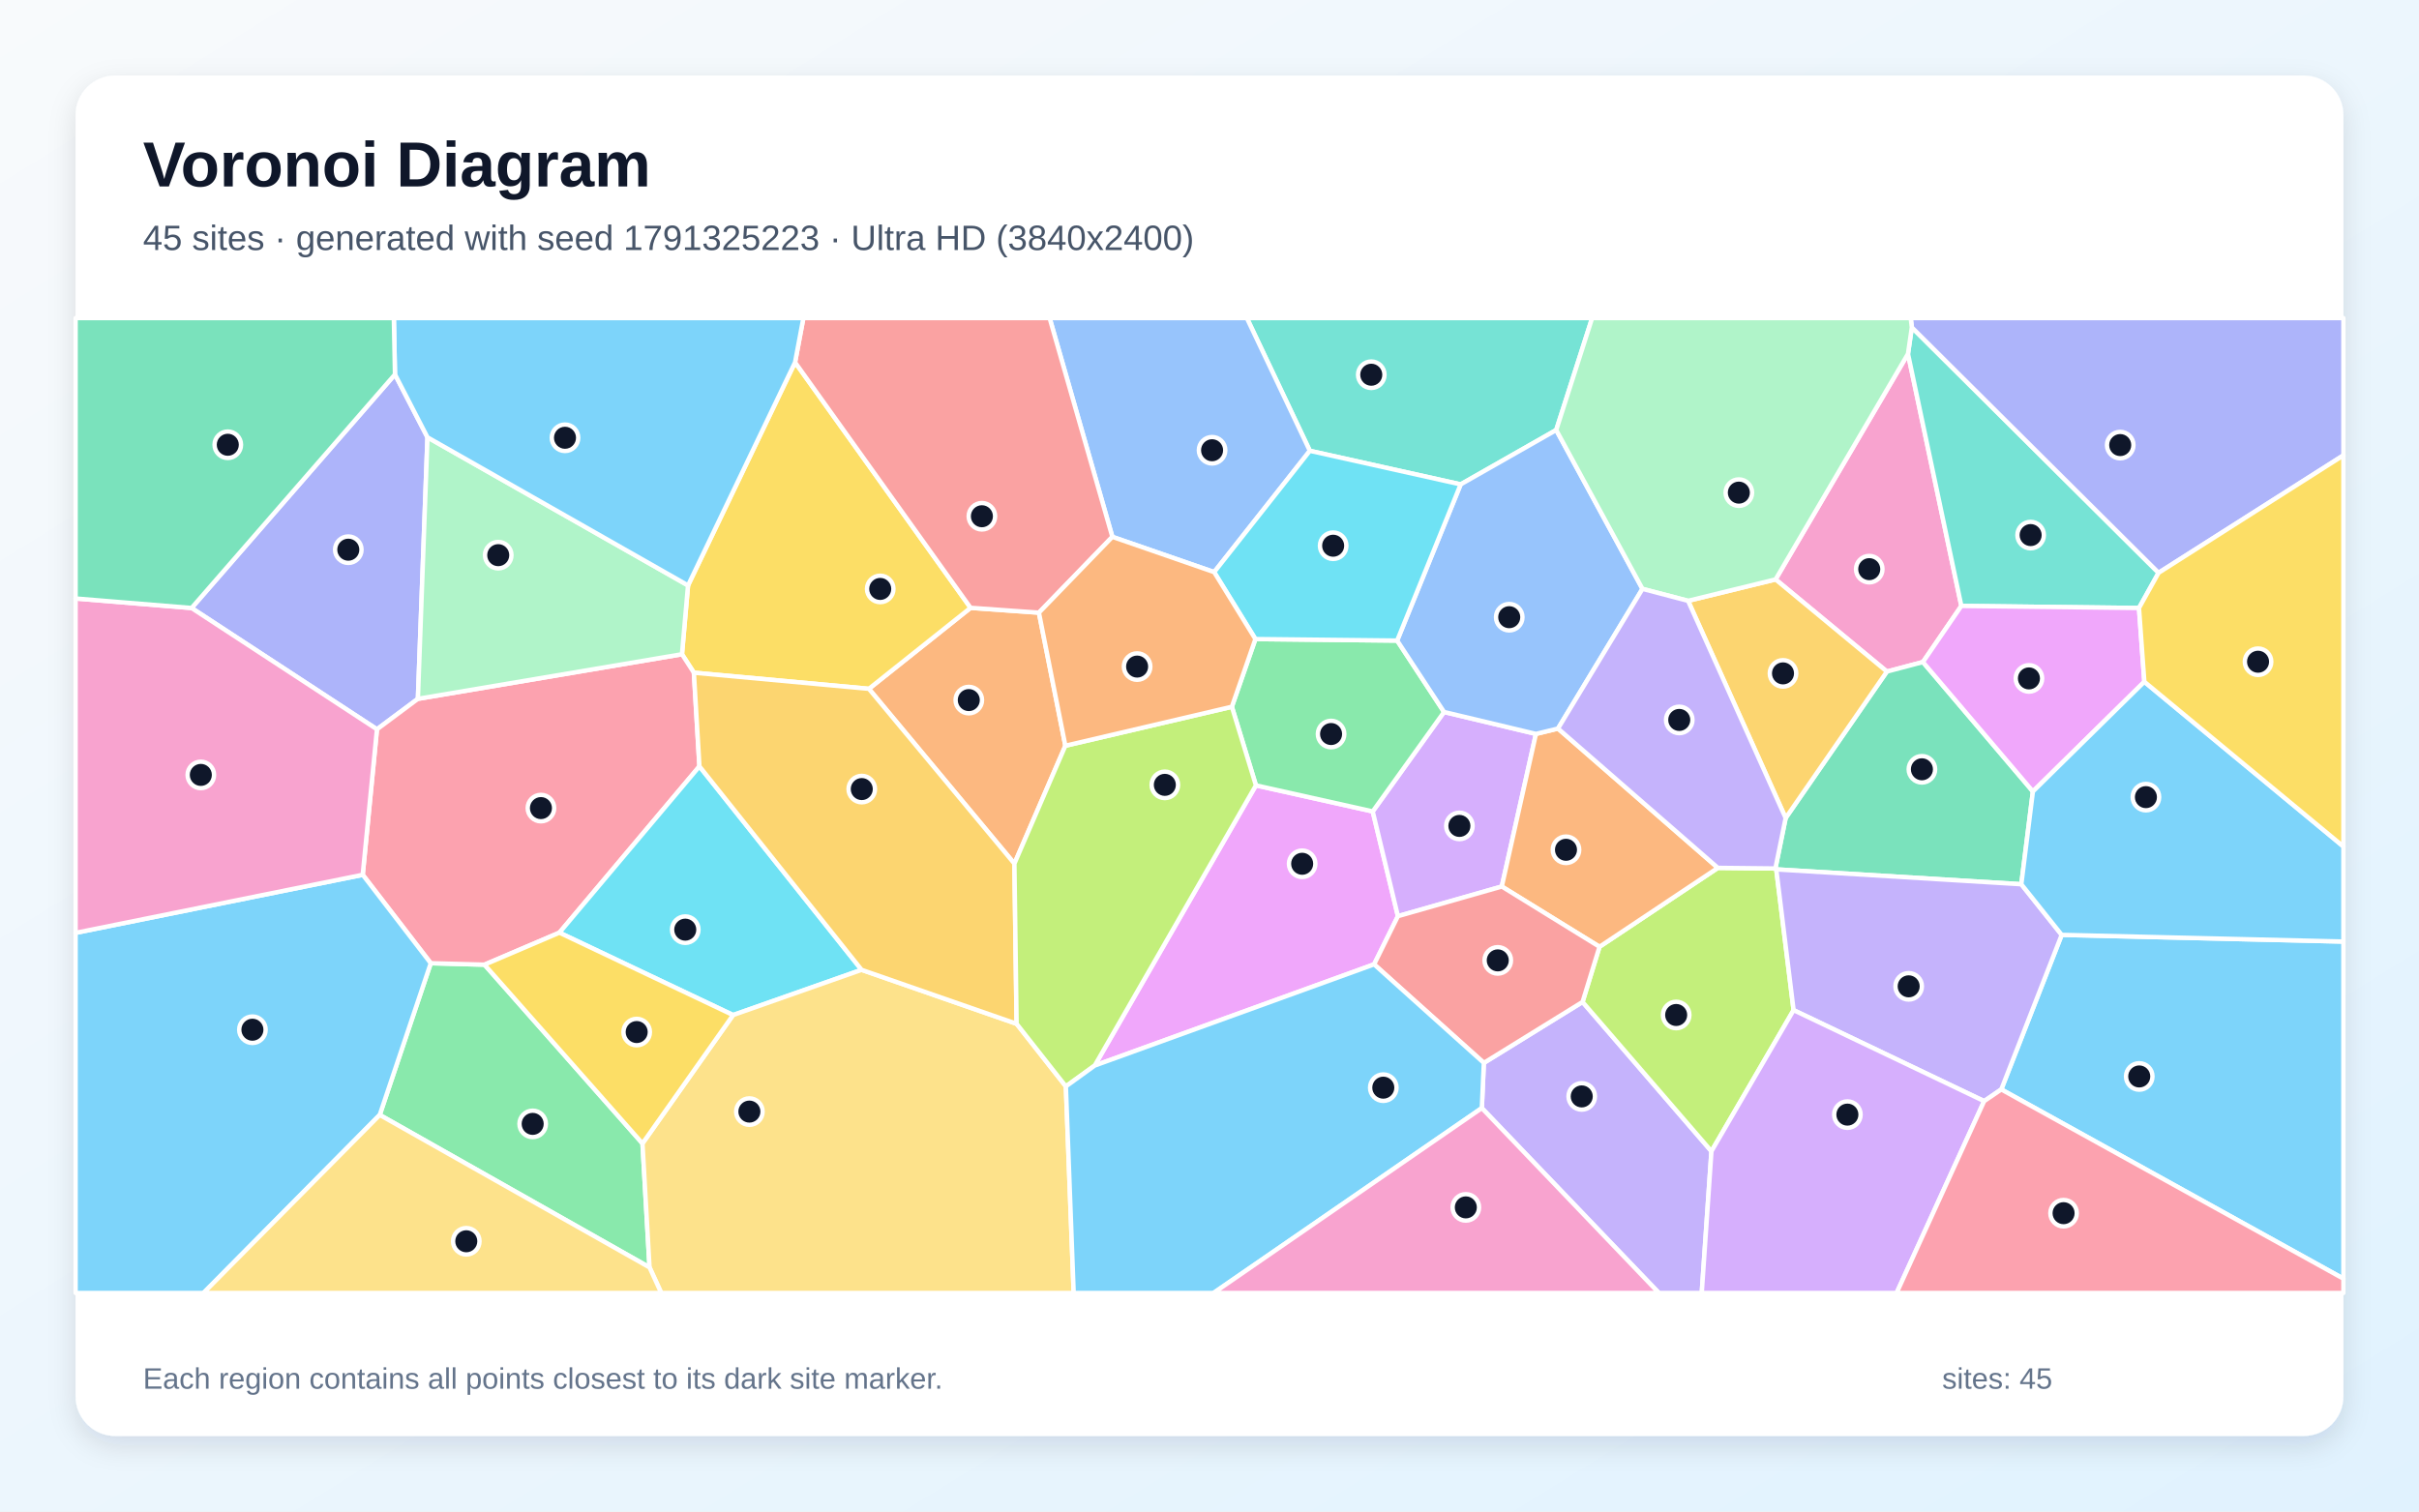
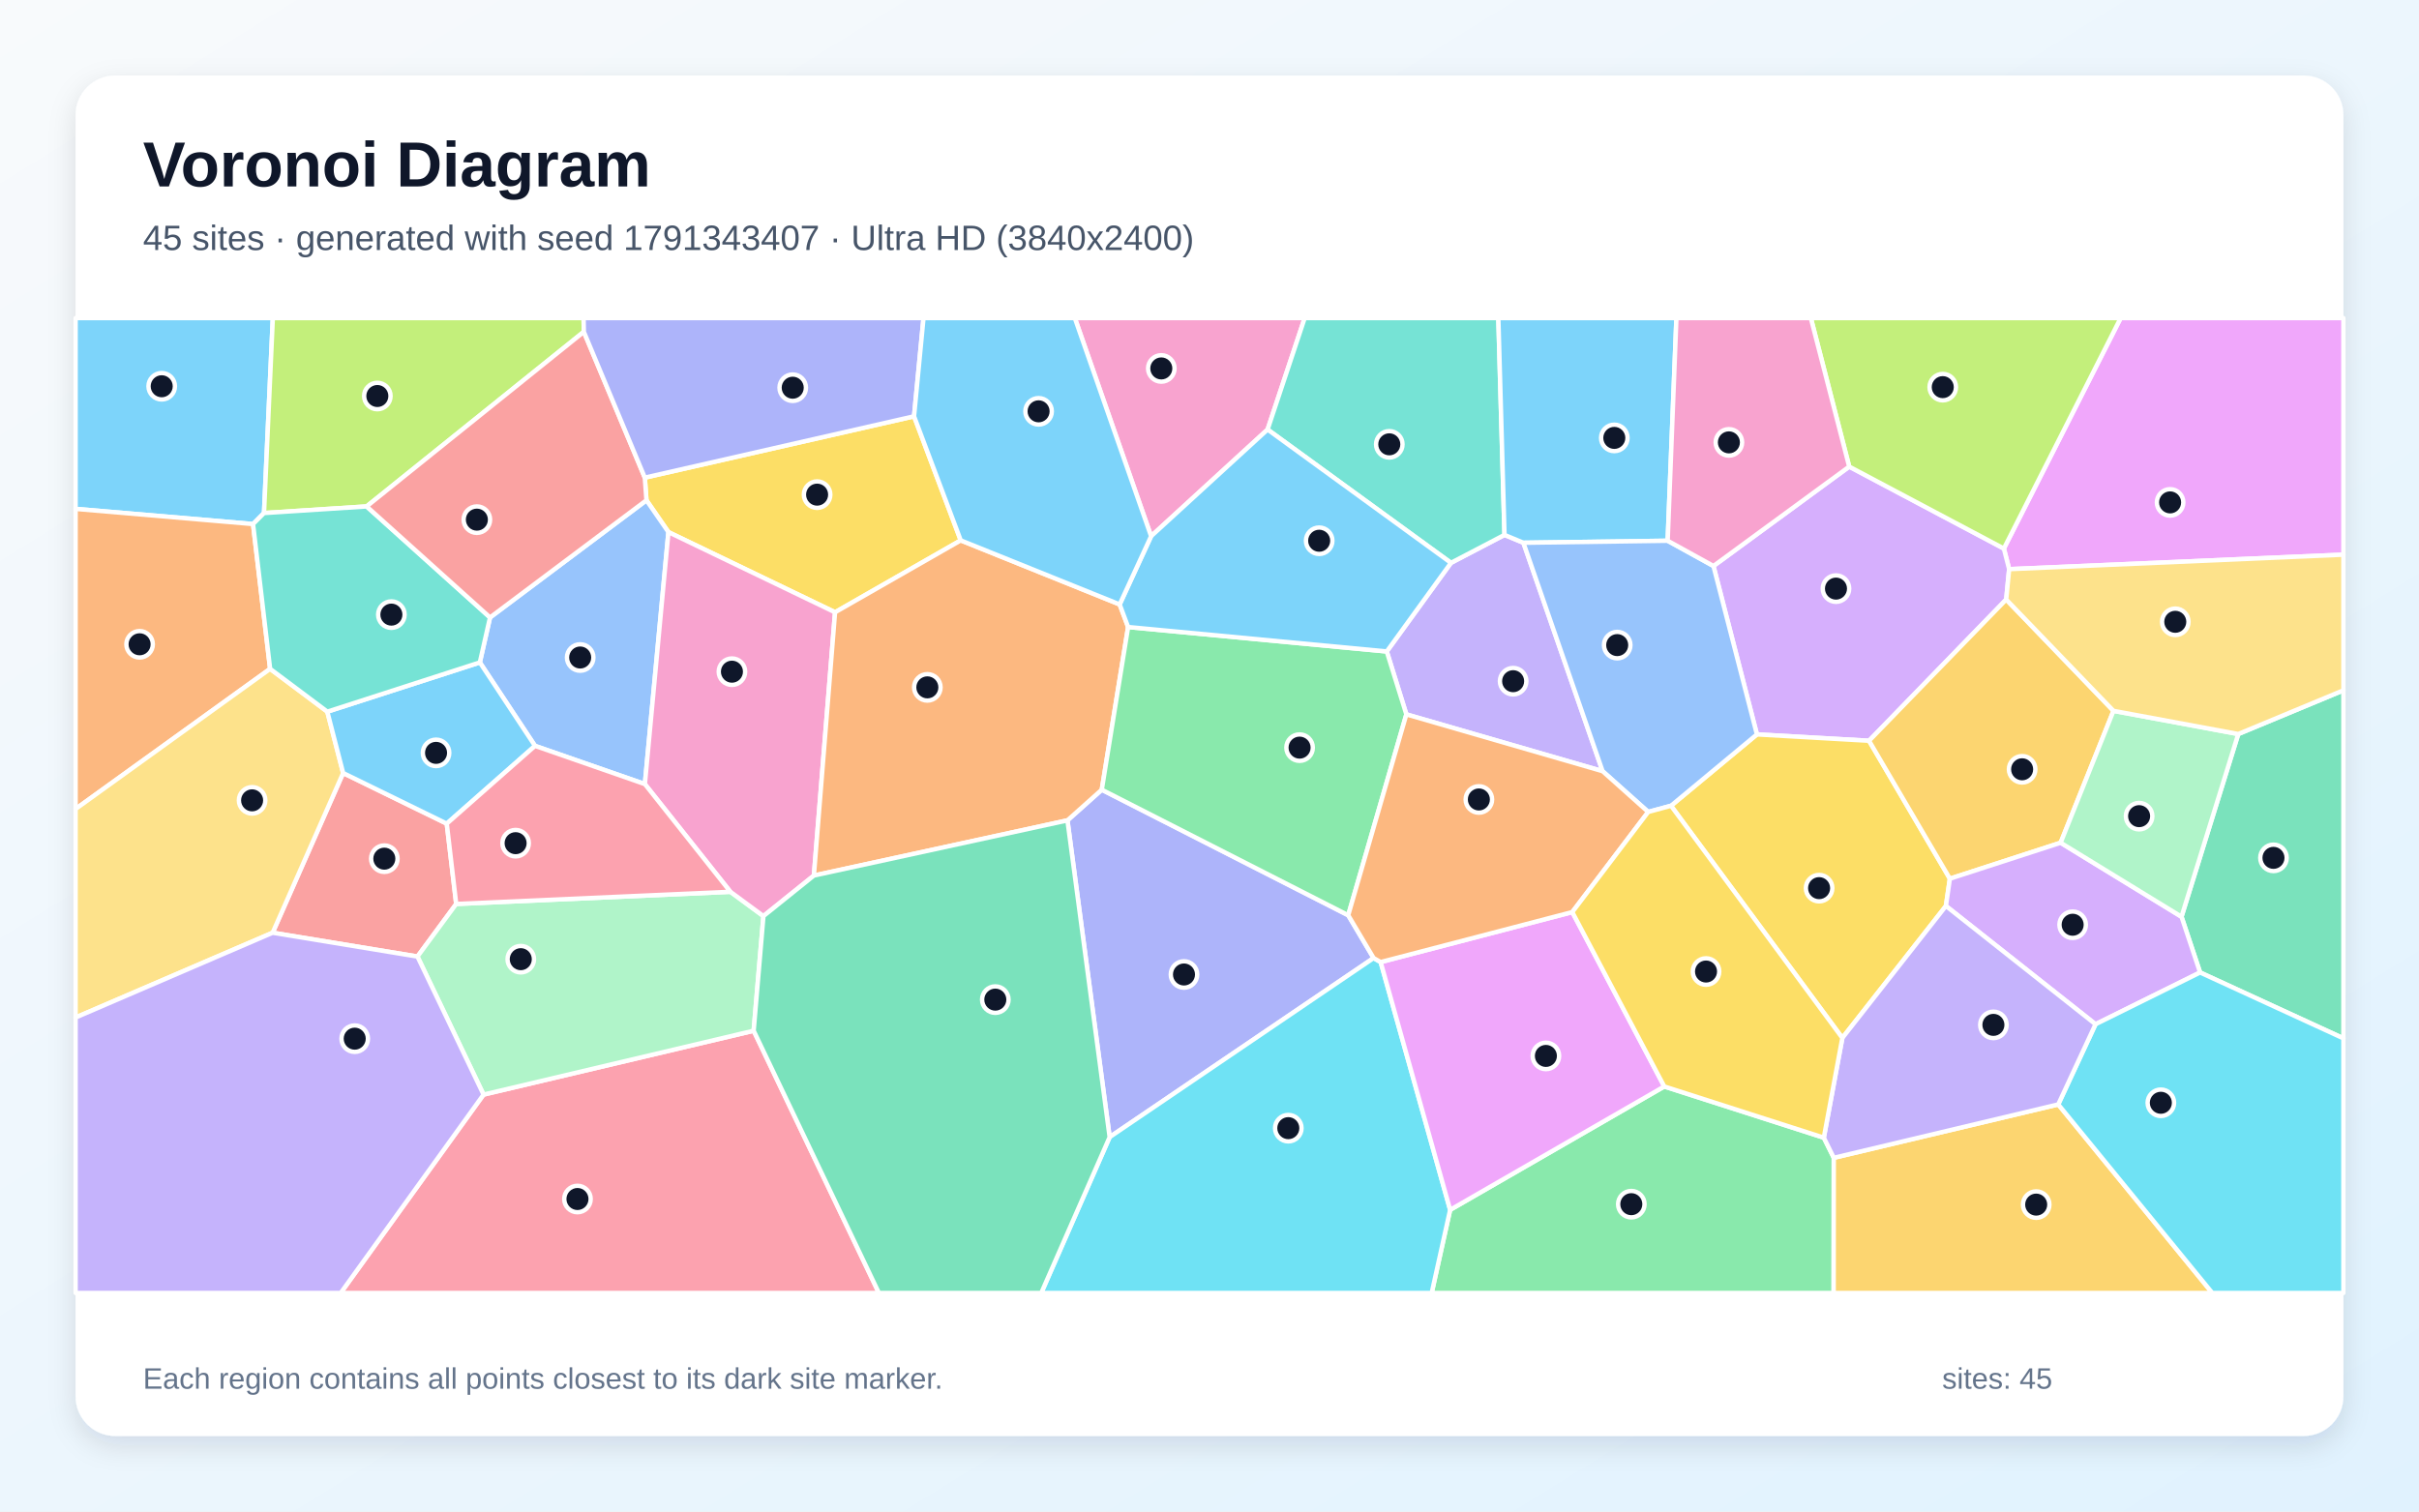
<svg xmlns="http://www.w3.org/2000/svg" width="3840" height="2400" viewBox="0 0 3840 2400" role="img" aria-labelledby="title description">
  <defs>
    <linearGradient id="background" x1="0" y1="0" x2="1" y2="1">
      <stop stop-color="#F8FAFC" />
      <stop offset="1" stop-color="#E0F2FE" />
    </linearGradient>
    <filter id="shadow" x="-5%" y="-5%" width="110%" height="110%">
      <feDropShadow dx="0" dy="15" stdDeviation="22" flood-color="#0F172A" flood-opacity=".12" />
    </filter>
  </defs>
  <rect width="3840" height="2400" fill="url(#background)" />
  <rect x="120" y="120" width="3600" height="2160" rx="63" fill="#FFFFFF" filter="url(#shadow)" />
  <g font-family="Arial, sans-serif">
    <text x="227" y="296" font-size="101" font-weight="700" fill="#0F172A">Voronoi Diagram</text>
-     <text x="227" y="397" font-size="56" fill="#475569">45 sites · generated with seed 1791325223 · Ultra HD (3840x2400)</text>
+     <text x="227" y="397" font-size="56" fill="#475569">45 sites · generated with seed 1791343407 · Ultra HD (3840x2400)</text>
  </g>
  <g stroke="#FFFFFF" stroke-width="7" stroke-linejoin="round">
-     <polygon points="3176.9,1729.8 3272.8,1484.4 3720.0,1495.0 3720.0,2030.3" fill="#38BDF8" fill-opacity="0.65" />
-     <polygon points="2352.3,1759.4 2355.5,1687.7 2512.2,1590.9 2716.8,1828.0 2701.4,2053.0 2633.4,2053.0" fill="#A78BFA" fill-opacity="0.65" />
-     <polygon points="3028.8,561.8 3113.5,962.1 3052.5,1051.2 2995.3,1066.3 2818.6,920.0" fill="#F472B6" fill-opacity="0.65" />
-     <polygon points="1691.2,1184.1 1610.3,1371.3 1379.3,1093.7 1540.7,965.1 1649.2,972.8" fill="#FB923C" fill-opacity="0.65" />
-     <polygon points="1101.5,1068.1 1082.6,1038.8 1092.2,929.5 1262.1,575.3 1540.7,965.1 1379.3,1093.7" fill="#FACC15" fill-opacity="0.65" />
-     <polygon points="602.8,1770.3 683.8,1529.4 769.1,1531.7 1019.9,1815.6 1031.1,2012.4" fill="#4ADE80" fill-opacity="0.65" />
-     <polygon points="2470.4,682.8 2318.7,769.1 2079.3,715.8 1979.3,505.0 2527.4,505.0" fill="#2DD4BF" fill-opacity="0.65" />
-     <polygon points="1927.4,908.4 1765.8,852.4 1666.2,505.0 1979.3,505.0 2079.3,715.8" fill="#60A5FA" fill-opacity="0.65" />
-     <polygon points="1737.8,1691.9 1993.7,1247.0 2179.1,1288.4 2219.1,1454.7 2181.3,1531.2" fill="#E879F9" fill-opacity="0.65" />
-     <polygon points="3208.7,1404.0 2819.7,1380.4 2818.3,1379.0 2834.6,1298.9 2995.3,1066.3 3052.5,1051.2 3227.1,1256.7" fill="#34D399" fill-opacity="0.65" />
-     <polygon points="1765.8,852.4 1649.2,972.8 1540.7,965.1 1262.1,575.3 1275.3,505.0 1666.2,505.0" fill="#F87171" fill-opacity="0.65" />
-     <polygon points="627.0,594.5 678.6,694.4 663.4,1109.6 598.4,1158.0 304.1,965.4" fill="#818CF8" fill-opacity="0.65" />
-     <polygon points="2834.6,1298.9 2679.7,954.0 2818.6,920.0 2995.3,1066.3" fill="#FBBF24" fill-opacity="0.65" />
-     <polygon points="2847.2,1603.9 2716.8,1828.0 2512.2,1590.9 2539.1,1503.3 2727.0,1378.0 2818.3,1379.0 2819.7,1380.4" fill="#A3E635" fill-opacity="0.65" />
-     <polygon points="2219.1,1454.7 2179.1,1288.4 2292.3,1130.5 2438.2,1165.3 2384.0,1407.6" fill="#C084FC" fill-opacity="0.65" />
-     <polygon points="1110.3,1216.8 888.0,1480.9 769.1,1531.7 683.8,1529.4 575.8,1389.0 598.4,1158.0 663.4,1109.6 1082.6,1038.8 1101.5,1068.1" fill="#FB7185" fill-opacity="0.65" />
-     <polygon points="1367.7,1539.9 1163.7,1611.7 888.0,1480.9 1110.3,1216.8" fill="#22D3EE" fill-opacity="0.65" />
-     <polygon points="663.4,1109.6 678.6,694.4 1092.2,929.5 1082.6,1038.8" fill="#86EFAC" fill-opacity="0.65" />
-     <polygon points="1031.1,2012.4 1019.9,1815.6 1163.7,1611.7 1367.7,1539.9 1613.8,1625.6 1692.0,1725.0 1704.4,2053.0 1049.7,2053.0" fill="#FCD34D" fill-opacity="0.65" />
-     <polygon points="120.0,1481.2 575.8,1389.0 683.8,1529.4 602.8,1770.3 323.0,2053.0 120.0,2053.0" fill="#38BDF8" fill-opacity="0.65" />
-     <polygon points="678.6,694.4 627.0,594.5 625.2,505.0 1275.3,505.0 1262.1,575.3 1092.2,929.5" fill="#38BDF8" fill-opacity="0.65" />
-     <polygon points="3149.7,1748.4 2847.2,1603.9 2819.7,1380.4 3208.7,1404.0 3272.8,1484.4 3176.9,1729.8" fill="#A78BFA" fill-opacity="0.65" />
-     <polygon points="304.1,965.4 598.4,1158.0 575.8,1389.0 120.0,1481.2 120.0,950.3" fill="#F472B6" fill-opacity="0.65" />
-     <polygon points="2384.0,1407.6 2438.2,1165.3 2473.2,1156.8 2727.0,1378.0 2539.1,1503.3" fill="#FB923C" fill-opacity="0.65" />
-     <polygon points="1019.9,1815.6 769.1,1531.7 888.0,1480.9 1163.7,1611.7" fill="#FACC15" fill-opacity="0.65" />
-     <polygon points="1992.9,1014.7 2217.9,1017.1 2292.3,1130.5 2179.1,1288.4 1993.7,1247.0 1955.5,1122.2" fill="#4ADE80" fill-opacity="0.65" />
-     <polygon points="3034.9,519.8 3426.6,909.5 3395.5,965.4 3113.5,962.1 3028.8,561.8" fill="#2DD4BF" fill-opacity="0.65" />
-     <polygon points="2473.2,1156.8 2438.2,1165.3 2292.3,1130.5 2217.9,1017.1 2318.7,769.1 2470.4,682.8 2607.3,935.0" fill="#60A5FA" fill-opacity="0.65" />
-     <polygon points="3404.0,1082.5 3227.1,1256.7 3052.5,1051.2 3113.5,962.1 3395.5,965.4" fill="#E879F9" fill-opacity="0.65" />
-     <polygon points="627.0,594.5 304.1,965.4 120.0,950.3 120.0,505.0 625.2,505.0" fill="#34D399" fill-opacity="0.65" />
-     <polygon points="2181.3,1531.2 2219.1,1454.7 2384.0,1407.6 2539.1,1503.3 2512.2,1590.9 2355.5,1687.7" fill="#F87171" fill-opacity="0.65" />
-     <polygon points="3426.6,909.5 3034.9,519.8 3033.1,505.0 3720.0,505.0 3720.0,723.0" fill="#818CF8" fill-opacity="0.65" />
-     <polygon points="1613.8,1625.6 1367.7,1539.9 1110.3,1216.8 1101.5,1068.1 1379.3,1093.7 1610.3,1371.3" fill="#FBBF24" fill-opacity="0.65" />
-     <polygon points="1955.5,1122.2 1993.7,1247.0 1737.8,1691.9 1692.0,1725.0 1613.8,1625.6 1610.3,1371.3 1691.2,1184.1" fill="#A3E635" fill-opacity="0.65" />
-     <polygon points="2716.8,1828.0 2847.2,1603.9 3149.7,1748.4 3010.7,2053.0 2701.4,2053.0" fill="#C084FC" fill-opacity="0.65" />
-     <polygon points="3149.7,1748.4 3176.9,1729.8 3720.0,2030.3 3720.0,2053.0 3010.7,2053.0" fill="#FB7185" fill-opacity="0.65" />
-     <polygon points="2217.9,1017.1 1992.9,1014.7 1927.4,908.4 2079.3,715.8 2318.7,769.1" fill="#22D3EE" fill-opacity="0.65" />
-     <polygon points="3034.9,519.8 3028.8,561.8 2818.6,920.0 2679.7,954.0 2607.3,935.0 2470.4,682.8 2527.4,505.0 3033.1,505.0" fill="#86EFAC" fill-opacity="0.65" />
-     <polygon points="602.8,1770.3 1031.1,2012.4 1049.7,2053.0 323.0,2053.0" fill="#FCD34D" fill-opacity="0.65" />
-     <polygon points="1692.0,1725.0 1737.8,1691.9 2181.3,1531.2 2355.5,1687.7 2352.3,1759.4 1926.4,2053.0 1704.4,2053.0" fill="#38BDF8" fill-opacity="0.65" />
-     <polygon points="3272.8,1484.4 3208.7,1404.0 3227.1,1256.7 3404.0,1082.5 3720.0,1344.1 3720.0,1495.0" fill="#38BDF8" fill-opacity="0.65" />
-     <polygon points="2607.3,935.0 2679.7,954.0 2834.6,1298.9 2818.3,1379.0 2727.0,1378.0 2473.2,1156.8" fill="#A78BFA" fill-opacity="0.65" />
-     <polygon points="2352.3,1759.4 2633.4,2053.0 1926.4,2053.0" fill="#F472B6" fill-opacity="0.65" />
-     <polygon points="1992.9,1014.7 1955.5,1122.2 1691.2,1184.1 1649.2,972.8 1765.8,852.4 1927.4,908.4" fill="#FB923C" fill-opacity="0.65" />
-     <polygon points="3404.0,1082.5 3395.5,965.4 3426.6,909.5 3720.0,723.0 3720.0,1344.1" fill="#FACC15" fill-opacity="0.65" />
+     <polygon points="419.1,814.6 401.7,832.1 120.0,808.0 120.0,505.0 433.1,505.0" fill="#38BDF8" fill-opacity="0.65" />
+     <polygon points="2418.3,861.8 2544.0,1224.5 2232.5,1134.3 2201.4,1034.4 2303.3,893.7 2388.3,849.3" fill="#A78BFA" fill-opacity="0.65" />
+     <polygon points="2012.2,682.0 1827.3,851.4 1706.2,505.0 2071.1,505.0" fill="#F472B6" fill-opacity="0.65" />
+     <polygon points="428.8,1062.0 120.0,1284.5 120.0,808.0 401.7,832.1" fill="#FB923C" fill-opacity="0.65" />
+     <polygon points="1525.1,858.0 1325.6,972.2 1061.1,844.9 1026.2,794.3 1023.6,758.4 1451.0,661.0" fill="#FACC15" fill-opacity="0.65" />
+     <polygon points="2302.0,1921.0 2641.9,1725.1 2895.2,1806.4 2911.0,1838.4 2910.8,2053.0 2272.7,2053.0" fill="#4ADE80" fill-opacity="0.65" />
+     <polygon points="2388.3,849.3 2303.3,893.7 2012.2,682.0 2071.1,505.0 2378.5,505.0" fill="#2DD4BF" fill-opacity="0.65" />
+     <polygon points="1023.7,1245.0 849.3,1184.3 761.7,1051.8 777.9,980.4 1026.2,794.3 1061.1,844.9" fill="#60A5FA" fill-opacity="0.65" />
+     <polygon points="3189.4,903.7 3181.0,871.0 3366.4,505.0 3720.0,505.0 3720.0,880.7" fill="#E879F9" fill-opacity="0.65" />
+     <polygon points="3492.5,1544.1 3463.0,1455.6 3553.1,1165.5 3720.0,1096.1 3720.0,1648.7" fill="#34D399" fill-opacity="0.65" />
+     <polygon points="709.2,1307.8 724.2,1435.3 662.7,1518.8 432.8,1481.0 544.7,1227.4" fill="#F87171" fill-opacity="0.65" />
+     <polygon points="2140.2,1453.2 2180.5,1521.2 1761.5,1805.5 1694.5,1302.6 1749.0,1253.9" fill="#818CF8" fill-opacity="0.65" />
+     <polygon points="2911.0,1838.4 3267.3,1753.6 3511.9,2053.0 2910.8,2053.0" fill="#FBBF24" fill-opacity="0.65" />
+     <polygon points="926.8,526.8 582.0,804.1 419.1,814.6 433.1,505.0 926.4,505.0" fill="#A3E635" fill-opacity="0.65" />
+     <polygon points="2935.5,740.9 3181.0,871.0 3189.4,903.7 3184.7,951.9 2967.0,1176.2 2789.0,1166.1 2720.0,898.7" fill="#C084FC" fill-opacity="0.65" />
+     <polygon points="767.6,1738.0 1196.4,1636.6 1395.2,2053.0 540.8,2053.0" fill="#FB7185" fill-opacity="0.65" />
+     <polygon points="1761.5,1805.5 2180.5,1521.2 2191.7,1527.6 2302.0,1921.0 2272.7,2053.0 1652.9,2053.0" fill="#22D3EE" fill-opacity="0.65" />
+     <polygon points="1196.4,1636.6 767.6,1738.0 662.7,1518.8 724.2,1435.3 1159.4,1416.0 1211.9,1454.6" fill="#86EFAC" fill-opacity="0.65" />
+     <polygon points="120.0,1615.6 120.0,1284.5 428.8,1062.0 519.6,1130.0 544.7,1227.4 432.8,1481.0" fill="#FCD34D" fill-opacity="0.65" />
+     <polygon points="2647.3,858.6 2418.3,861.8 2388.3,849.3 2378.5,505.0 2661.2,505.0" fill="#38BDF8" fill-opacity="0.65" />
+     <polygon points="709.2,1307.8 544.7,1227.4 519.6,1130.0 761.7,1051.8 849.3,1184.3" fill="#38BDF8" fill-opacity="0.65" />
+     <polygon points="120.0,1615.6 432.8,1481.0 662.7,1518.8 767.6,1738.0 540.8,2053.0 120.0,2053.0" fill="#A78BFA" fill-opacity="0.65" />
+     <polygon points="1292.0,1390.2 1211.9,1454.6 1159.4,1416.0 1023.7,1245.0 1061.1,844.9 1325.6,972.2" fill="#F472B6" fill-opacity="0.65" />
+     <polygon points="1777.4,959.7 1790.8,995.6 1749.0,1253.9 1694.5,1302.6 1292.0,1390.2 1325.6,972.2 1525.1,858.0" fill="#FB923C" fill-opacity="0.65" />
+     <polygon points="2652.6,1279.4 2789.0,1166.1 2967.0,1176.2 3095.3,1395.2 3089.0,1438.5 2924.6,1648.1" fill="#FACC15" fill-opacity="0.65" />
+     <polygon points="2140.2,1453.2 1749.0,1253.9 1790.8,995.6 2201.4,1034.4 2232.5,1134.3" fill="#4ADE80" fill-opacity="0.65" />
+     <polygon points="582.0,804.1 777.9,980.4 761.7,1051.8 519.6,1130.0 428.8,1062.0 401.7,832.1 419.1,814.6" fill="#2DD4BF" fill-opacity="0.65" />
+     <polygon points="2647.3,858.6 2720.0,898.7 2789.0,1166.1 2652.6,1279.4 2616.4,1289.2 2544.0,1224.5 2418.3,861.8" fill="#60A5FA" fill-opacity="0.65" />
+     <polygon points="2191.7,1527.6 2495.9,1448.2 2641.9,1725.1 2302.0,1921.0" fill="#E879F9" fill-opacity="0.65" />
+     <polygon points="1196.4,1636.6 1211.9,1454.6 1292.0,1390.2 1694.5,1302.6 1761.5,1805.5 1652.9,2053.0 1395.2,2053.0" fill="#34D399" fill-opacity="0.65" />
+     <polygon points="777.9,980.4 582.0,804.1 926.8,526.8 1023.6,758.4 1026.2,794.3" fill="#F87171" fill-opacity="0.65" />
+     <polygon points="1451.0,661.0 1023.6,758.4 926.8,526.8 926.4,505.0 1466.0,505.0" fill="#818CF8" fill-opacity="0.65" />
+     <polygon points="3355.0,1128.7 3271.1,1338.1 3095.3,1395.2 2967.0,1176.2 3184.7,951.9" fill="#FBBF24" fill-opacity="0.65" />
+     <polygon points="3181.0,871.0 2935.5,740.9 2874.6,505.0 3366.4,505.0" fill="#A3E635" fill-opacity="0.65" />
+     <polygon points="3326.5,1626.3 3089.0,1438.5 3095.3,1395.2 3271.1,1338.1 3463.0,1455.6 3492.5,1544.1" fill="#C084FC" fill-opacity="0.65" />
+     <polygon points="1159.4,1416.0 724.2,1435.3 709.2,1307.8 849.3,1184.3 1023.7,1245.0" fill="#FB7185" fill-opacity="0.65" />
+     <polygon points="3267.3,1753.6 3326.5,1626.3 3492.5,1544.1 3720.0,1648.7 3720.0,2053.0 3511.9,2053.0" fill="#22D3EE" fill-opacity="0.65" />
+     <polygon points="3553.1,1165.5 3463.0,1455.6 3271.1,1338.1 3355.0,1128.7" fill="#86EFAC" fill-opacity="0.65" />
+     <polygon points="3553.1,1165.5 3355.0,1128.7 3184.7,951.9 3189.4,903.7 3720.0,880.7 3720.0,1096.1" fill="#FCD34D" fill-opacity="0.65" />
+     <polygon points="1790.8,995.6 1777.4,959.7 1827.3,851.4 2012.2,682.0 2303.3,893.7 2201.4,1034.4" fill="#38BDF8" fill-opacity="0.65" />
+     <polygon points="1777.4,959.7 1525.1,858.0 1451.0,661.0 1466.0,505.0 1706.2,505.0 1827.3,851.4" fill="#38BDF8" fill-opacity="0.65" />
+     <polygon points="3326.5,1626.3 3267.3,1753.6 2911.0,1838.4 2895.2,1806.4 2924.6,1648.1 3089.0,1438.5" fill="#A78BFA" fill-opacity="0.65" />
+     <polygon points="2935.5,740.9 2720.0,898.7 2647.3,858.6 2661.2,505.0 2874.6,505.0" fill="#F472B6" fill-opacity="0.65" />
+     <polygon points="2616.4,1289.2 2495.9,1448.2 2191.7,1527.6 2180.5,1521.2 2140.2,1453.2 2232.5,1134.3 2544.0,1224.5" fill="#FB923C" fill-opacity="0.65" />
+     <polygon points="2616.4,1289.2 2652.6,1279.4 2924.6,1648.1 2895.2,1806.4 2641.9,1725.1 2495.9,1448.2" fill="#FACC15" fill-opacity="0.65" />
  </g>
  <g>
-     <circle cx="3395.9" cy="1709.2" r="21" fill="#0F172A" stroke="#FFFFFF" stroke-width="7" />
-     <circle cx="2510.9" cy="1740.9" r="21" fill="#0F172A" stroke="#FFFFFF" stroke-width="7" />
-     <circle cx="2967.3" cy="903.7" r="21" fill="#0F172A" stroke="#FFFFFF" stroke-width="7" />
-     <circle cx="1537.9" cy="1111.6" r="21" fill="#0F172A" stroke="#FFFFFF" stroke-width="7" />
-     <circle cx="1397.3" cy="935.1" r="21" fill="#0F172A" stroke="#FFFFFF" stroke-width="7" />
-     <circle cx="845.6" cy="1784.5" r="21" fill="#0F172A" stroke="#FFFFFF" stroke-width="7" />
-     <circle cx="2176.8" cy="595.0" r="21" fill="#0F172A" stroke="#FFFFFF" stroke-width="7" />
-     <circle cx="1924.1" cy="714.9" r="21" fill="#0F172A" stroke="#FFFFFF" stroke-width="7" />
-     <circle cx="2067.1" cy="1371.5" r="21" fill="#0F172A" stroke="#FFFFFF" stroke-width="7" />
-     <circle cx="3050.9" cy="1221.5" r="21" fill="#0F172A" stroke="#FFFFFF" stroke-width="7" />
-     <circle cx="1558.7" cy="819.7" r="21" fill="#0F172A" stroke="#FFFFFF" stroke-width="7" />
-     <circle cx="552.9" cy="872.8" r="21" fill="#0F172A" stroke="#FFFFFF" stroke-width="7" />
-     <circle cx="2830.4" cy="1069.2" r="21" fill="#0F172A" stroke="#FFFFFF" stroke-width="7" />
-     <circle cx="2660.8" cy="1611.6" r="21" fill="#0F172A" stroke="#FFFFFF" stroke-width="7" />
-     <circle cx="2316.7" cy="1311.4" r="21" fill="#0F172A" stroke="#FFFFFF" stroke-width="7" />
-     <circle cx="858.7" cy="1283.1" r="21" fill="#0F172A" stroke="#FFFFFF" stroke-width="7" />
-     <circle cx="1087.8" cy="1476.1" r="21" fill="#0F172A" stroke="#FFFFFF" stroke-width="7" />
-     <circle cx="790.9" cy="881.5" r="21" fill="#0F172A" stroke="#FFFFFF" stroke-width="7" />
-     <circle cx="1189.6" cy="1765.0" r="21" fill="#0F172A" stroke="#FFFFFF" stroke-width="7" />
-     <circle cx="400.7" cy="1635.0" r="21" fill="#0F172A" stroke="#FFFFFF" stroke-width="7" />
-     <circle cx="896.9" cy="695.1" r="21" fill="#0F172A" stroke="#FFFFFF" stroke-width="7" />
-     <circle cx="3029.9" cy="1566.1" r="21" fill="#0F172A" stroke="#FFFFFF" stroke-width="7" />
-     <circle cx="318.8" cy="1230.4" r="21" fill="#0F172A" stroke="#FFFFFF" stroke-width="7" />
-     <circle cx="2485.9" cy="1349.3" r="21" fill="#0F172A" stroke="#FFFFFF" stroke-width="7" />
-     <circle cx="1010.7" cy="1638.7" r="21" fill="#0F172A" stroke="#FFFFFF" stroke-width="7" />
-     <circle cx="2113.0" cy="1165.5" r="21" fill="#0F172A" stroke="#FFFFFF" stroke-width="7" />
-     <circle cx="3223.5" cy="849.6" r="21" fill="#0F172A" stroke="#FFFFFF" stroke-width="7" />
-     <circle cx="2395.8" cy="980.0" r="21" fill="#0F172A" stroke="#FFFFFF" stroke-width="7" />
-     <circle cx="3220.8" cy="1077.2" r="21" fill="#0F172A" stroke="#FFFFFF" stroke-width="7" />
-     <circle cx="361.6" cy="706.2" r="21" fill="#0F172A" stroke="#FFFFFF" stroke-width="7" />
-     <circle cx="2377.6" cy="1524.9" r="21" fill="#0F172A" stroke="#FFFFFF" stroke-width="7" />
-     <circle cx="3365.7" cy="706.7" r="21" fill="#0F172A" stroke="#FFFFFF" stroke-width="7" />
-     <circle cx="1368.0" cy="1252.9" r="21" fill="#0F172A" stroke="#FFFFFF" stroke-width="7" />
-     <circle cx="1849.1" cy="1246.2" r="21" fill="#0F172A" stroke="#FFFFFF" stroke-width="7" />
-     <circle cx="2932.6" cy="1769.8" r="21" fill="#0F172A" stroke="#FFFFFF" stroke-width="7" />
-     <circle cx="3275.8" cy="1926.3" r="21" fill="#0F172A" stroke="#FFFFFF" stroke-width="7" />
-     <circle cx="2116.3" cy="866.5" r="21" fill="#0F172A" stroke="#FFFFFF" stroke-width="7" />
-     <circle cx="2760.3" cy="782.2" r="21" fill="#0F172A" stroke="#FFFFFF" stroke-width="7" />
-     <circle cx="740.2" cy="1970.9" r="21" fill="#0F172A" stroke="#FFFFFF" stroke-width="7" />
-     <circle cx="2195.9" cy="1727.0" r="21" fill="#0F172A" stroke="#FFFFFF" stroke-width="7" />
-     <circle cx="3406.5" cy="1265.7" r="21" fill="#0F172A" stroke="#FFFFFF" stroke-width="7" />
-     <circle cx="2665.7" cy="1143.1" r="21" fill="#0F172A" stroke="#FFFFFF" stroke-width="7" />
-     <circle cx="2326.9" cy="1917.1" r="21" fill="#0F172A" stroke="#FFFFFF" stroke-width="7" />
-     <circle cx="1805.1" cy="1058.4" r="21" fill="#0F172A" stroke="#FFFFFF" stroke-width="7" />
-     <circle cx="3584.5" cy="1050.7" r="21" fill="#0F172A" stroke="#FFFFFF" stroke-width="7" />
+     <circle cx="256.7" cy="613.3" r="21" fill="#0F172A" stroke="#FFFFFF" stroke-width="7" />
+     <circle cx="2402.0" cy="1081.6" r="21" fill="#0F172A" stroke="#FFFFFF" stroke-width="7" />
+     <circle cx="1843.5" cy="585.0" r="21" fill="#0F172A" stroke="#FFFFFF" stroke-width="7" />
+     <circle cx="221.6" cy="1023.0" r="21" fill="#0F172A" stroke="#FFFFFF" stroke-width="7" />
+     <circle cx="1297.1" cy="785.4" r="21" fill="#0F172A" stroke="#FFFFFF" stroke-width="7" />
+     <circle cx="2589.6" cy="1912.0" r="21" fill="#0F172A" stroke="#FFFFFF" stroke-width="7" />
+     <circle cx="2205.4" cy="705.5" r="21" fill="#0F172A" stroke="#FFFFFF" stroke-width="7" />
+     <circle cx="921.0" cy="1044.0" r="21" fill="#0F172A" stroke="#FFFFFF" stroke-width="7" />
+     <circle cx="3444.9" cy="797.7" r="21" fill="#0F172A" stroke="#FFFFFF" stroke-width="7" />
+     <circle cx="3609.0" cy="1362.1" r="21" fill="#0F172A" stroke="#FFFFFF" stroke-width="7" />
+     <circle cx="610.1" cy="1363.4" r="21" fill="#0F172A" stroke="#FFFFFF" stroke-width="7" />
+     <circle cx="1879.5" cy="1547.3" r="21" fill="#0F172A" stroke="#FFFFFF" stroke-width="7" />
+     <circle cx="3232.3" cy="1912.7" r="21" fill="#0F172A" stroke="#FFFFFF" stroke-width="7" />
+     <circle cx="599.0" cy="628.8" r="21" fill="#0F172A" stroke="#FFFFFF" stroke-width="7" />
+     <circle cx="2914.5" cy="934.6" r="21" fill="#0F172A" stroke="#FFFFFF" stroke-width="7" />
+     <circle cx="916.7" cy="1903.8" r="21" fill="#0F172A" stroke="#FFFFFF" stroke-width="7" />
+     <circle cx="2045.1" cy="1791.3" r="21" fill="#0F172A" stroke="#FFFFFF" stroke-width="7" />
+     <circle cx="826.7" cy="1523.0" r="21" fill="#0F172A" stroke="#FFFFFF" stroke-width="7" />
+     <circle cx="400.2" cy="1270.8" r="21" fill="#0F172A" stroke="#FFFFFF" stroke-width="7" />
+     <circle cx="2562.6" cy="695.3" r="21" fill="#0F172A" stroke="#FFFFFF" stroke-width="7" />
+     <circle cx="692.2" cy="1195.4" r="21" fill="#0F172A" stroke="#FFFFFF" stroke-width="7" />
+     <circle cx="563.1" cy="1649.2" r="21" fill="#0F172A" stroke="#FFFFFF" stroke-width="7" />
+     <circle cx="1161.9" cy="1066.5" r="21" fill="#0F172A" stroke="#FFFFFF" stroke-width="7" />
+     <circle cx="1472.1" cy="1091.4" r="21" fill="#0F172A" stroke="#FFFFFF" stroke-width="7" />
+     <circle cx="2887.7" cy="1410.2" r="21" fill="#0F172A" stroke="#FFFFFF" stroke-width="7" />
+     <circle cx="2063.0" cy="1187.1" r="21" fill="#0F172A" stroke="#FFFFFF" stroke-width="7" />
+     <circle cx="621.3" cy="975.9" r="21" fill="#0F172A" stroke="#FFFFFF" stroke-width="7" />
+     <circle cx="2567.2" cy="1024.3" r="21" fill="#0F172A" stroke="#FFFFFF" stroke-width="7" />
+     <circle cx="2454.0" cy="1676.6" r="21" fill="#0F172A" stroke="#FFFFFF" stroke-width="7" />
+     <circle cx="1580.0" cy="1587.2" r="21" fill="#0F172A" stroke="#FFFFFF" stroke-width="7" />
+     <circle cx="757.0" cy="825.1" r="21" fill="#0F172A" stroke="#FFFFFF" stroke-width="7" />
+     <circle cx="1258.4" cy="615.6" r="21" fill="#0F172A" stroke="#FFFFFF" stroke-width="7" />
+     <circle cx="3210.0" cy="1221.5" r="21" fill="#0F172A" stroke="#FFFFFF" stroke-width="7" />
+     <circle cx="3084.0" cy="614.7" r="21" fill="#0F172A" stroke="#FFFFFF" stroke-width="7" />
+     <circle cx="3290.2" cy="1468.3" r="21" fill="#0F172A" stroke="#FFFFFF" stroke-width="7" />
+     <circle cx="818.5" cy="1338.8" r="21" fill="#0F172A" stroke="#FFFFFF" stroke-width="7" />
+     <circle cx="3430.2" cy="1751.0" r="21" fill="#0F172A" stroke="#FFFFFF" stroke-width="7" />
+     <circle cx="3395.7" cy="1295.9" r="21" fill="#0F172A" stroke="#FFFFFF" stroke-width="7" />
+     <circle cx="3453.1" cy="987.3" r="21" fill="#0F172A" stroke="#FFFFFF" stroke-width="7" />
+     <circle cx="2094.1" cy="858.6" r="21" fill="#0F172A" stroke="#FFFFFF" stroke-width="7" />
+     <circle cx="1648.7" cy="653.1" r="21" fill="#0F172A" stroke="#FFFFFF" stroke-width="7" />
+     <circle cx="3164.4" cy="1627.3" r="21" fill="#0F172A" stroke="#FFFFFF" stroke-width="7" />
+     <circle cx="2744.5" cy="702.4" r="21" fill="#0F172A" stroke="#FFFFFF" stroke-width="7" />
+     <circle cx="2347.6" cy="1269.4" r="21" fill="#0F172A" stroke="#FFFFFF" stroke-width="7" />
+     <circle cx="2708.2" cy="1542.6" r="21" fill="#0F172A" stroke="#FFFFFF" stroke-width="7" />
  </g>
  <g font-family="Arial, sans-serif" font-size="47" fill="#64748B">
    <text x="227" y="2205">Each region contains all points closest to its dark site marker.</text>
    <text x="3083" y="2205">sites: 45</text>
  </g>
</svg>
